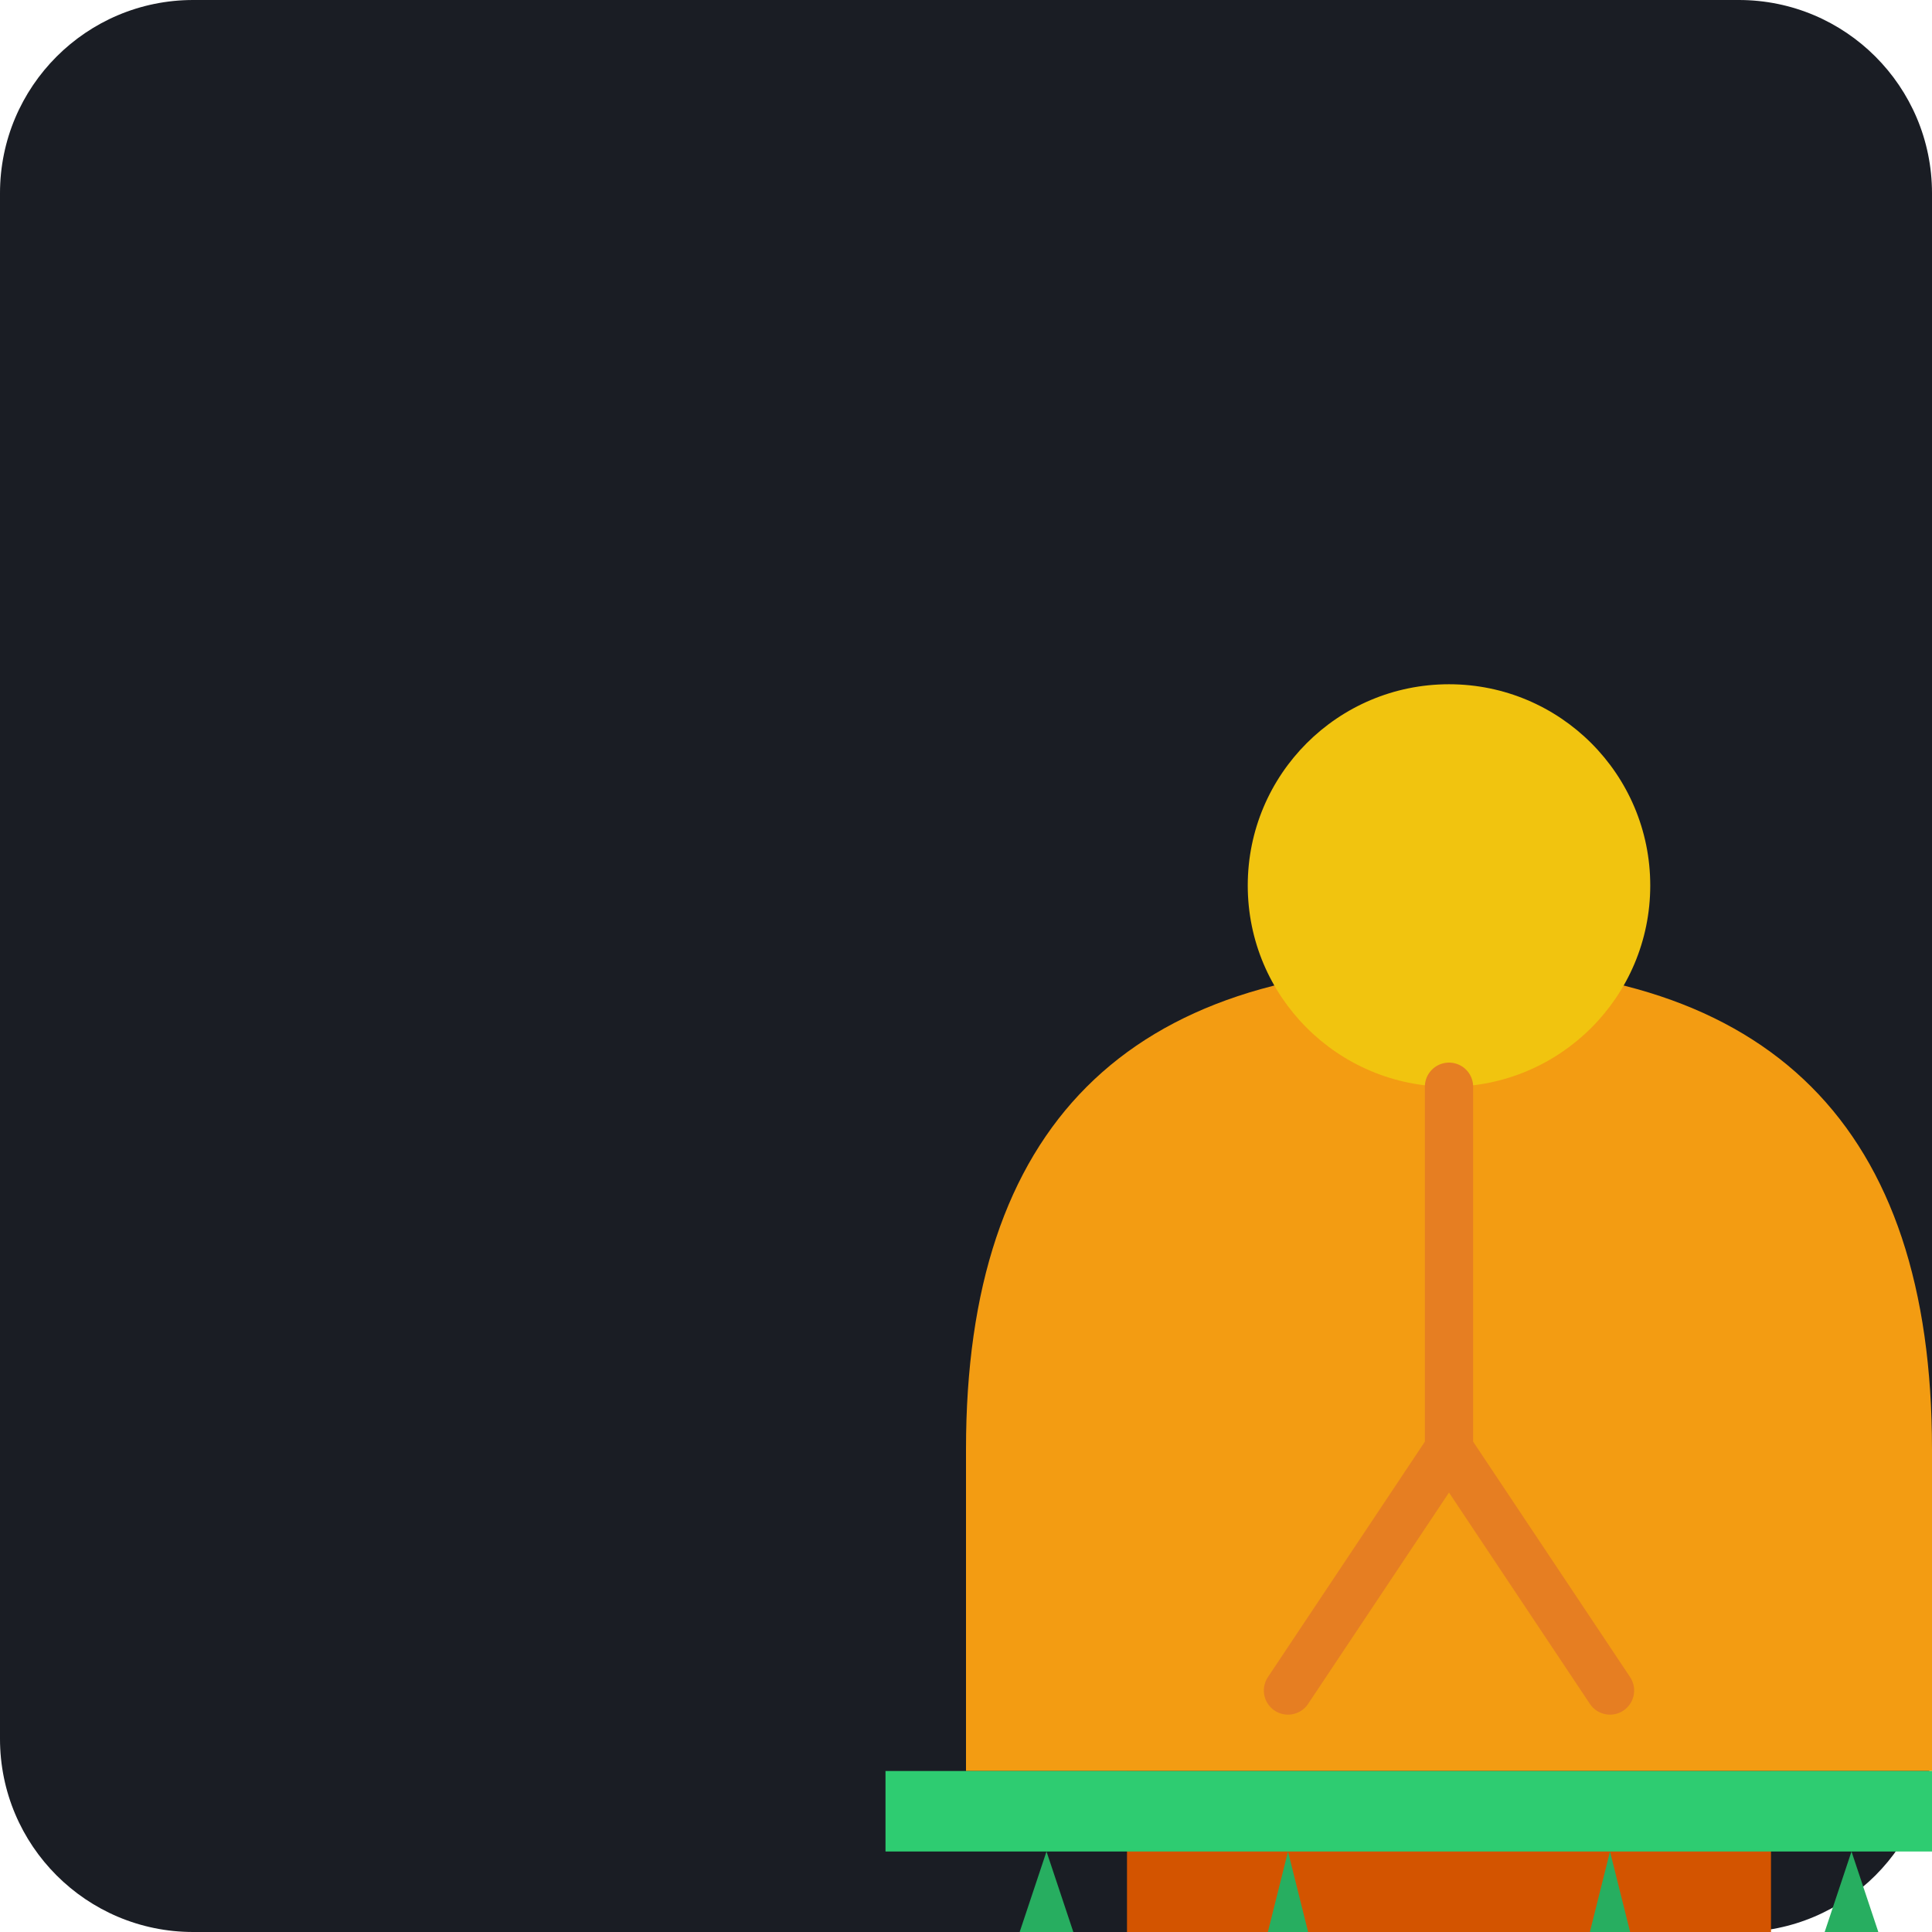
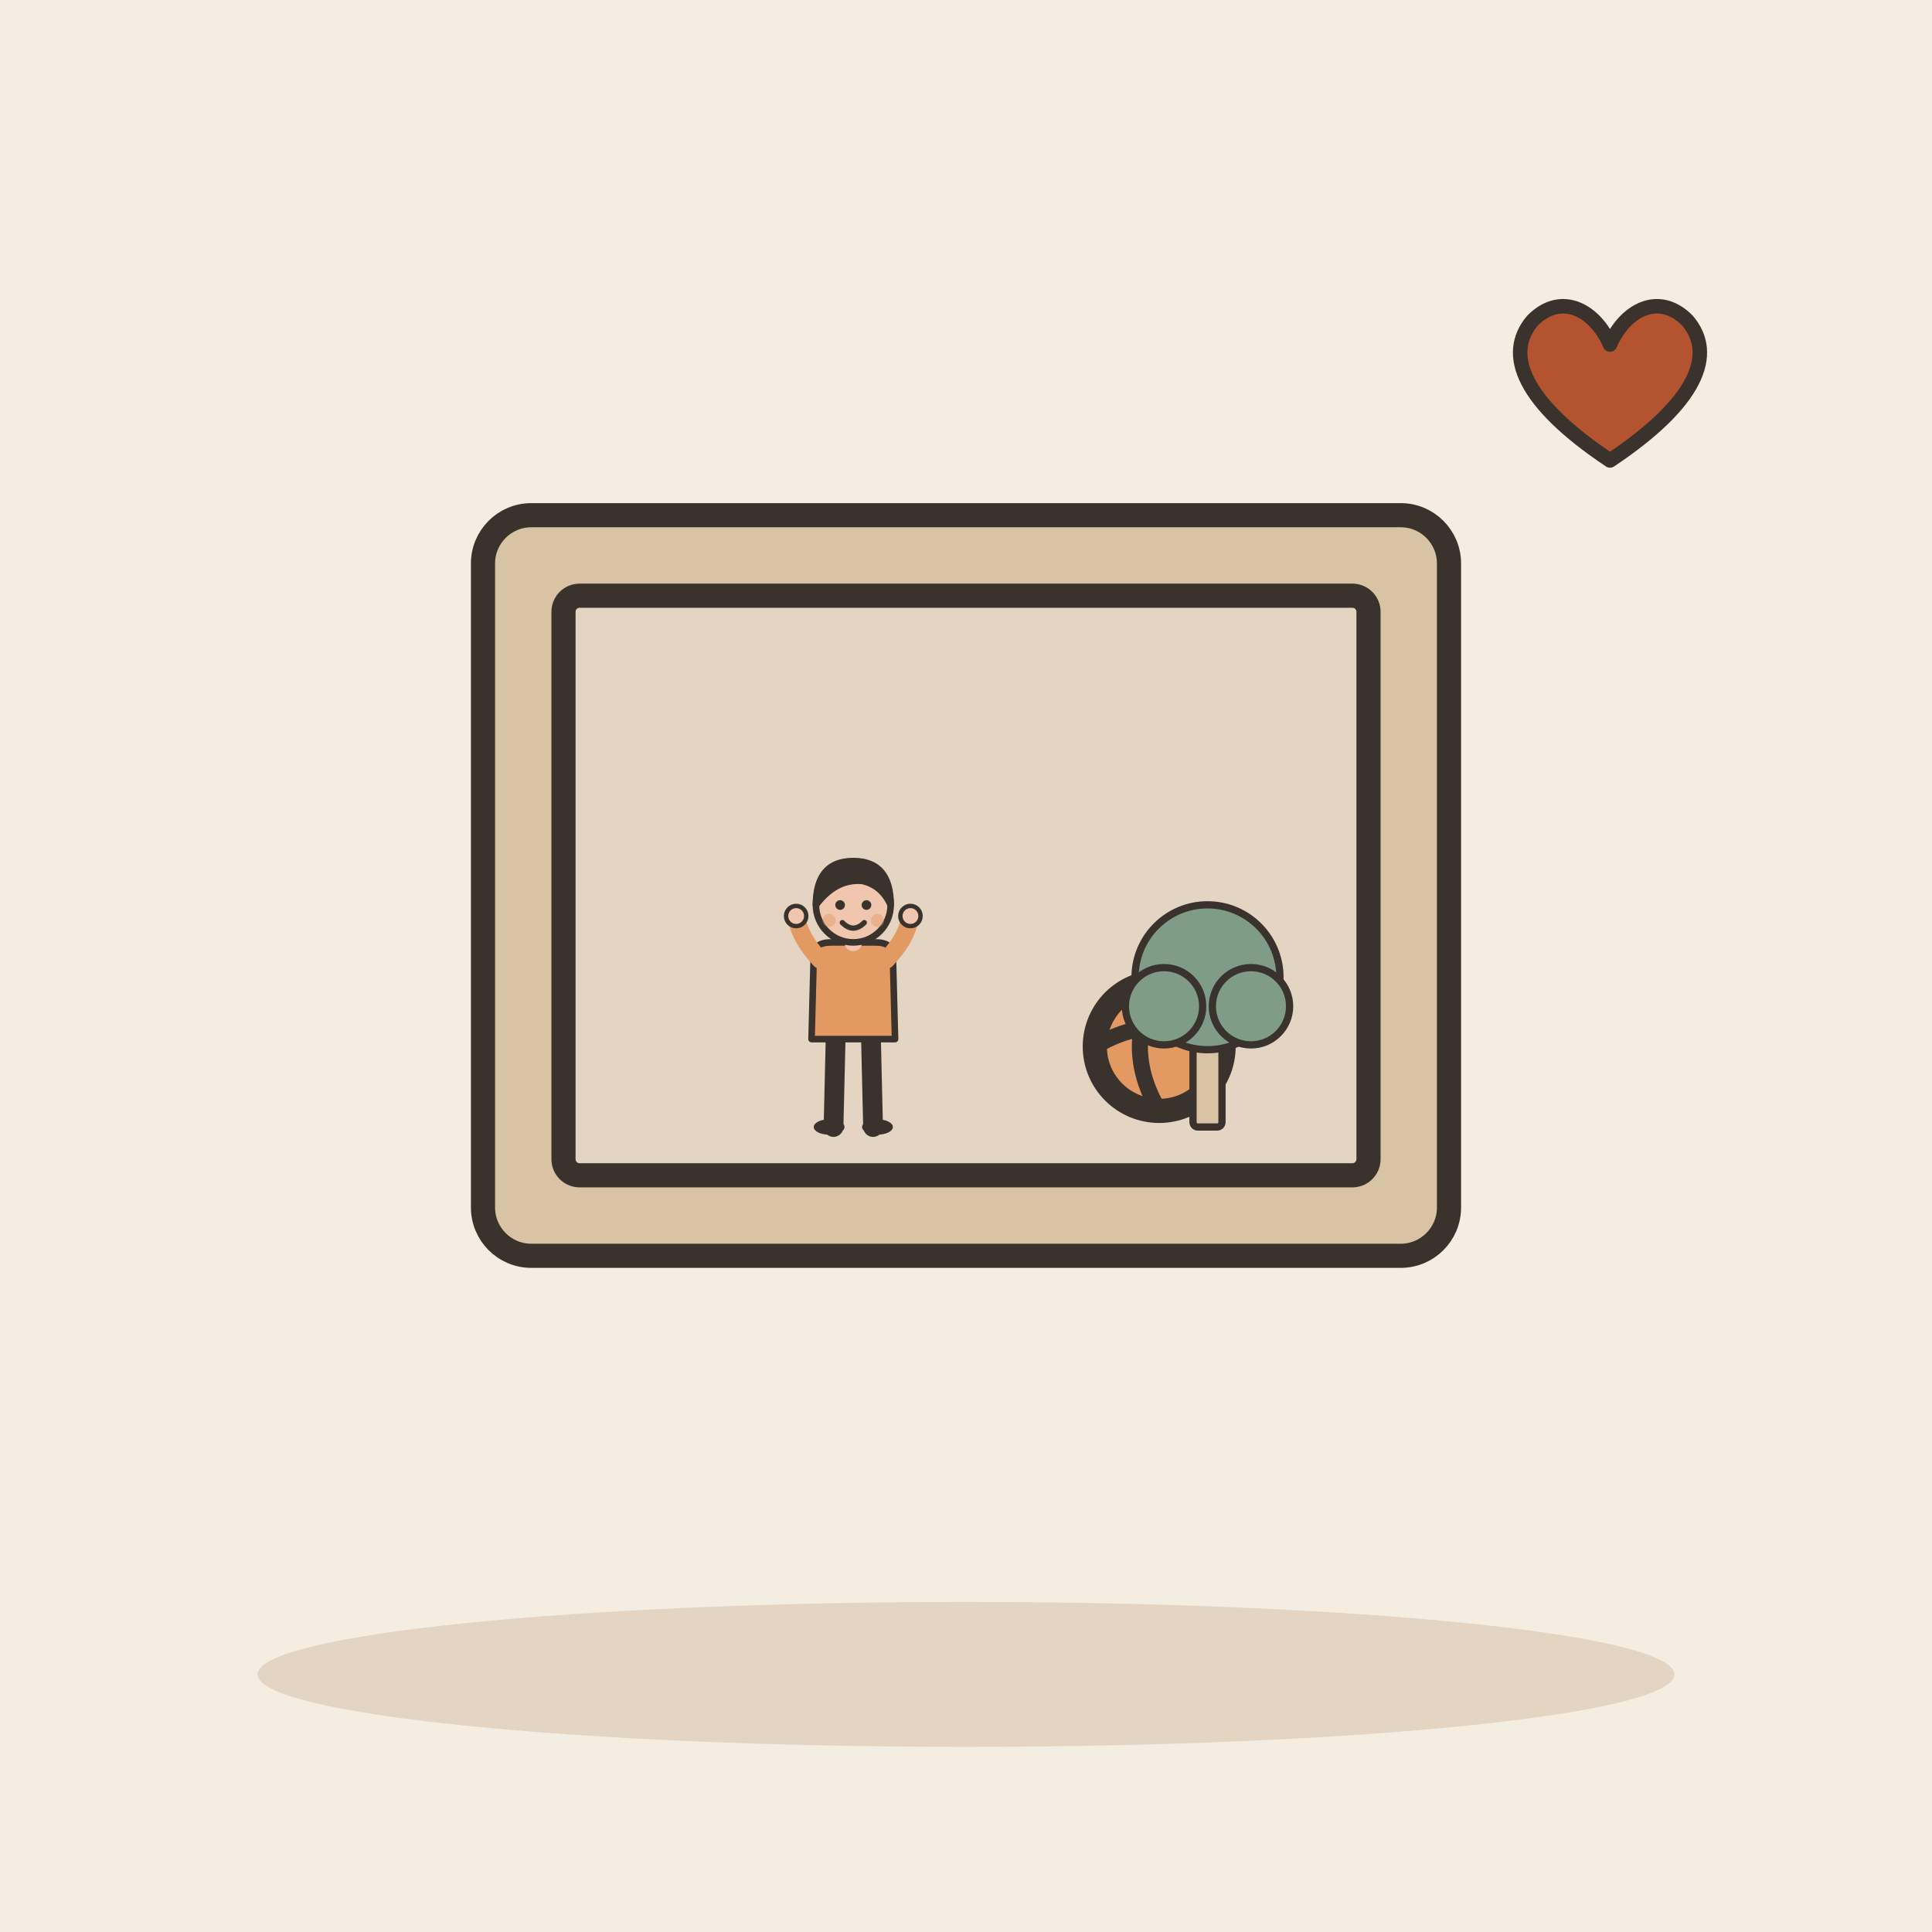
- <svg xmlns="http://www.w3.org/2000/svg" viewBox="0 0 240 240">
-   <rect width="240" height="240" rx="24" fill="#1A1D24" />
-   <g transform="translate(60, 60)">
-     <path d="M60 120 C 60 80, 80 60, 120 60 C 160 60, 180 80, 180 120 L 180 160 L 60 160 Z" fill="#F39C12" />
-     <circle cx="120" cy="50" r="25" fill="#F1C40F" />
-     <path d="M120 75 L 120 120 M120 120 L 100 150 M120 120 L 140 150" stroke="#E67E22" stroke-width="6" stroke-linecap="round" />
-     <path d="M80 160 L 80 180 L 160 180 L 160 160" fill="#D35400" />
-     <path d="M50 160 L 190 160 L 190 170 L 50 170 Z" fill="#2ECC71" />
-     <path d="M70 170 L 75 185 L 65 185 Z" fill="#27AE60" />
-     <path d="M100 170 L 105 190 L 95 190 Z" fill="#27AE60" />
-     <path d="M140 170 L 145 190 L 135 190 Z" fill="#27AE60" />
-     <path d="M170 170 L 175 185 L 165 185 Z" fill="#27AE60" />
+ <svg xmlns="http://www.w3.org/2000/svg" viewBox="0 0 240 240" data-style="editorial">
+   <rect width="240" height="240" fill="#F4EDE2" />
+   <ellipse cx="120" cy="208" rx="88" ry="9" fill="#E3D5C1" />
+   <g transform="translate(120 110)">
+     <rect x="-60" y="-46" width="120" height="92" rx="6" fill="#D8C3A5" stroke="#3A332D" stroke-width="3" stroke-linecap="round" stroke-linejoin="round" />
+     <rect x="-50" y="-36" width="100" height="72" rx="2" fill="#E3D5C1" stroke="#3A332D" stroke-width="3" stroke-linecap="round" stroke-linejoin="round" />
+     <g transform="translate(-14 30) scale(0.273 0.273)">
+       <path d="M-8 -42L-9 0" stroke="#3A332D" stroke-width="9" stroke-linecap="round" fill="none" />
+       <path d="M8 -42L9 0" stroke="#3A332D" stroke-width="9" stroke-linecap="round" fill="none" />
+       <ellipse cx="-11" cy="0" rx="7" ry="3.5" fill="#3A332D" />
+       <ellipse cx="11" cy="0" rx="7" ry="3.5" fill="#3A332D" />
+       <path d="M-18 -78Q-18 -84 -10 -84L10 -84Q18 -84 18 -78L19 -40L-19 -40Z" fill="#E39A62" stroke="#3A332D" stroke-width="3" stroke-linecap="round" stroke-linejoin="round" />
+       <path d="M-15 -76Q-24.5 -86 -26 -96" fill="none" stroke="#E39A62" stroke-width="8" stroke-linecap="round" stroke-linejoin="round" />
+       <circle cx="-26" cy="-96" r="4.6" fill="#F0C7AE" stroke="#3A332D" stroke-linecap="round" stroke-linejoin="round" stroke-width="2" />
+       <path d="M15 -76Q24.5 -86 26 -96" fill="none" stroke="#E39A62" stroke-width="8" stroke-linecap="round" stroke-linejoin="round" />
+       <circle cx="26" cy="-96" r="4.6" fill="#F0C7AE" stroke="#3A332D" stroke-linecap="round" stroke-linejoin="round" stroke-width="2" />
+       <path d="M0 -84L0 -88" stroke="#F0C7AE" stroke-width="8" stroke-linecap="round" fill="none" />
+       <circle cx="0" cy="-101" r="17" fill="#F0C7AE" stroke="#3A332D" stroke-width="3" stroke-linecap="round" stroke-linejoin="round" />
+       <path d="M-17 -101Q-17 -121 0 -121Q17 -121 17 -101Q13 -110 4 -112Q-8 -113 -17 -101Z" fill="#3A332D" stroke="#3A332D" stroke-width="3" stroke-linecap="round" stroke-linejoin="round" />
+       <circle cx="-6" cy="-101" r="2.2" fill="#3A332D" />
+       <circle cx="6" cy="-101" r="2.2" fill="#3A332D" />
+       <path d="M-5 -93Q0 -88 5 -93" fill="none" stroke="#3A332D" stroke-width="2.4" stroke-linecap="round" stroke-linejoin="round" />
+       <circle cx="-11" cy="-94" r="3" fill="#E39A62" opacity="0.45" />
+       <circle cx="11" cy="-94" r="3" fill="#E39A62" opacity="0.45" />
+     </g>
+     <circle cx="24" cy="20" r="8" fill="#E39A62" stroke="#3A332D" stroke-width="3" stroke-linecap="round" stroke-linejoin="round" />
+     <path d="M16 20Q24 15.2 32 20" fill="none" stroke="#3A332D" stroke-width="2" stroke-linecap="round" stroke-linejoin="round" />
+     <path d="M24 12Q19.2 20 24 28" fill="none" stroke="#3A332D" stroke-width="2" stroke-linecap="round" stroke-linejoin="round" />
+     <g transform="translate(30 30) scale(0.3 0.3)">
+       <rect x="-6" y="-40" width="12" height="40" rx="2" fill="#D8C3A5" stroke="#3A332D" stroke-width="3" stroke-linecap="round" stroke-linejoin="round" />
+       <circle cx="0" cy="-62" r="30" fill="#7E9C86" stroke="#3A332D" stroke-width="3" stroke-linecap="round" stroke-linejoin="round" />
+       <circle cx="-18" cy="-50" r="16" fill="#7E9C86" stroke="#3A332D" stroke-width="3" stroke-linecap="round" stroke-linejoin="round" />
+       <circle cx="18" cy="-50" r="16" fill="#7E9C86" stroke="#3A332D" stroke-width="3" stroke-linecap="round" stroke-linejoin="round" />
+     </g>
+   </g>
+   <g transform="translate(200 50) scale(0.6 0.6)">
+     <path d="M0 12C-18 0 -22 -10 -16 -17C-10 -23 -3 -19 0 -12C3 -19 10 -23 16 -17C22 -10 18 0 0 12Z" fill="#B4532F" stroke="#3A332D" stroke-width="3" stroke-linecap="round" stroke-linejoin="round" />
  </g>
</svg>
